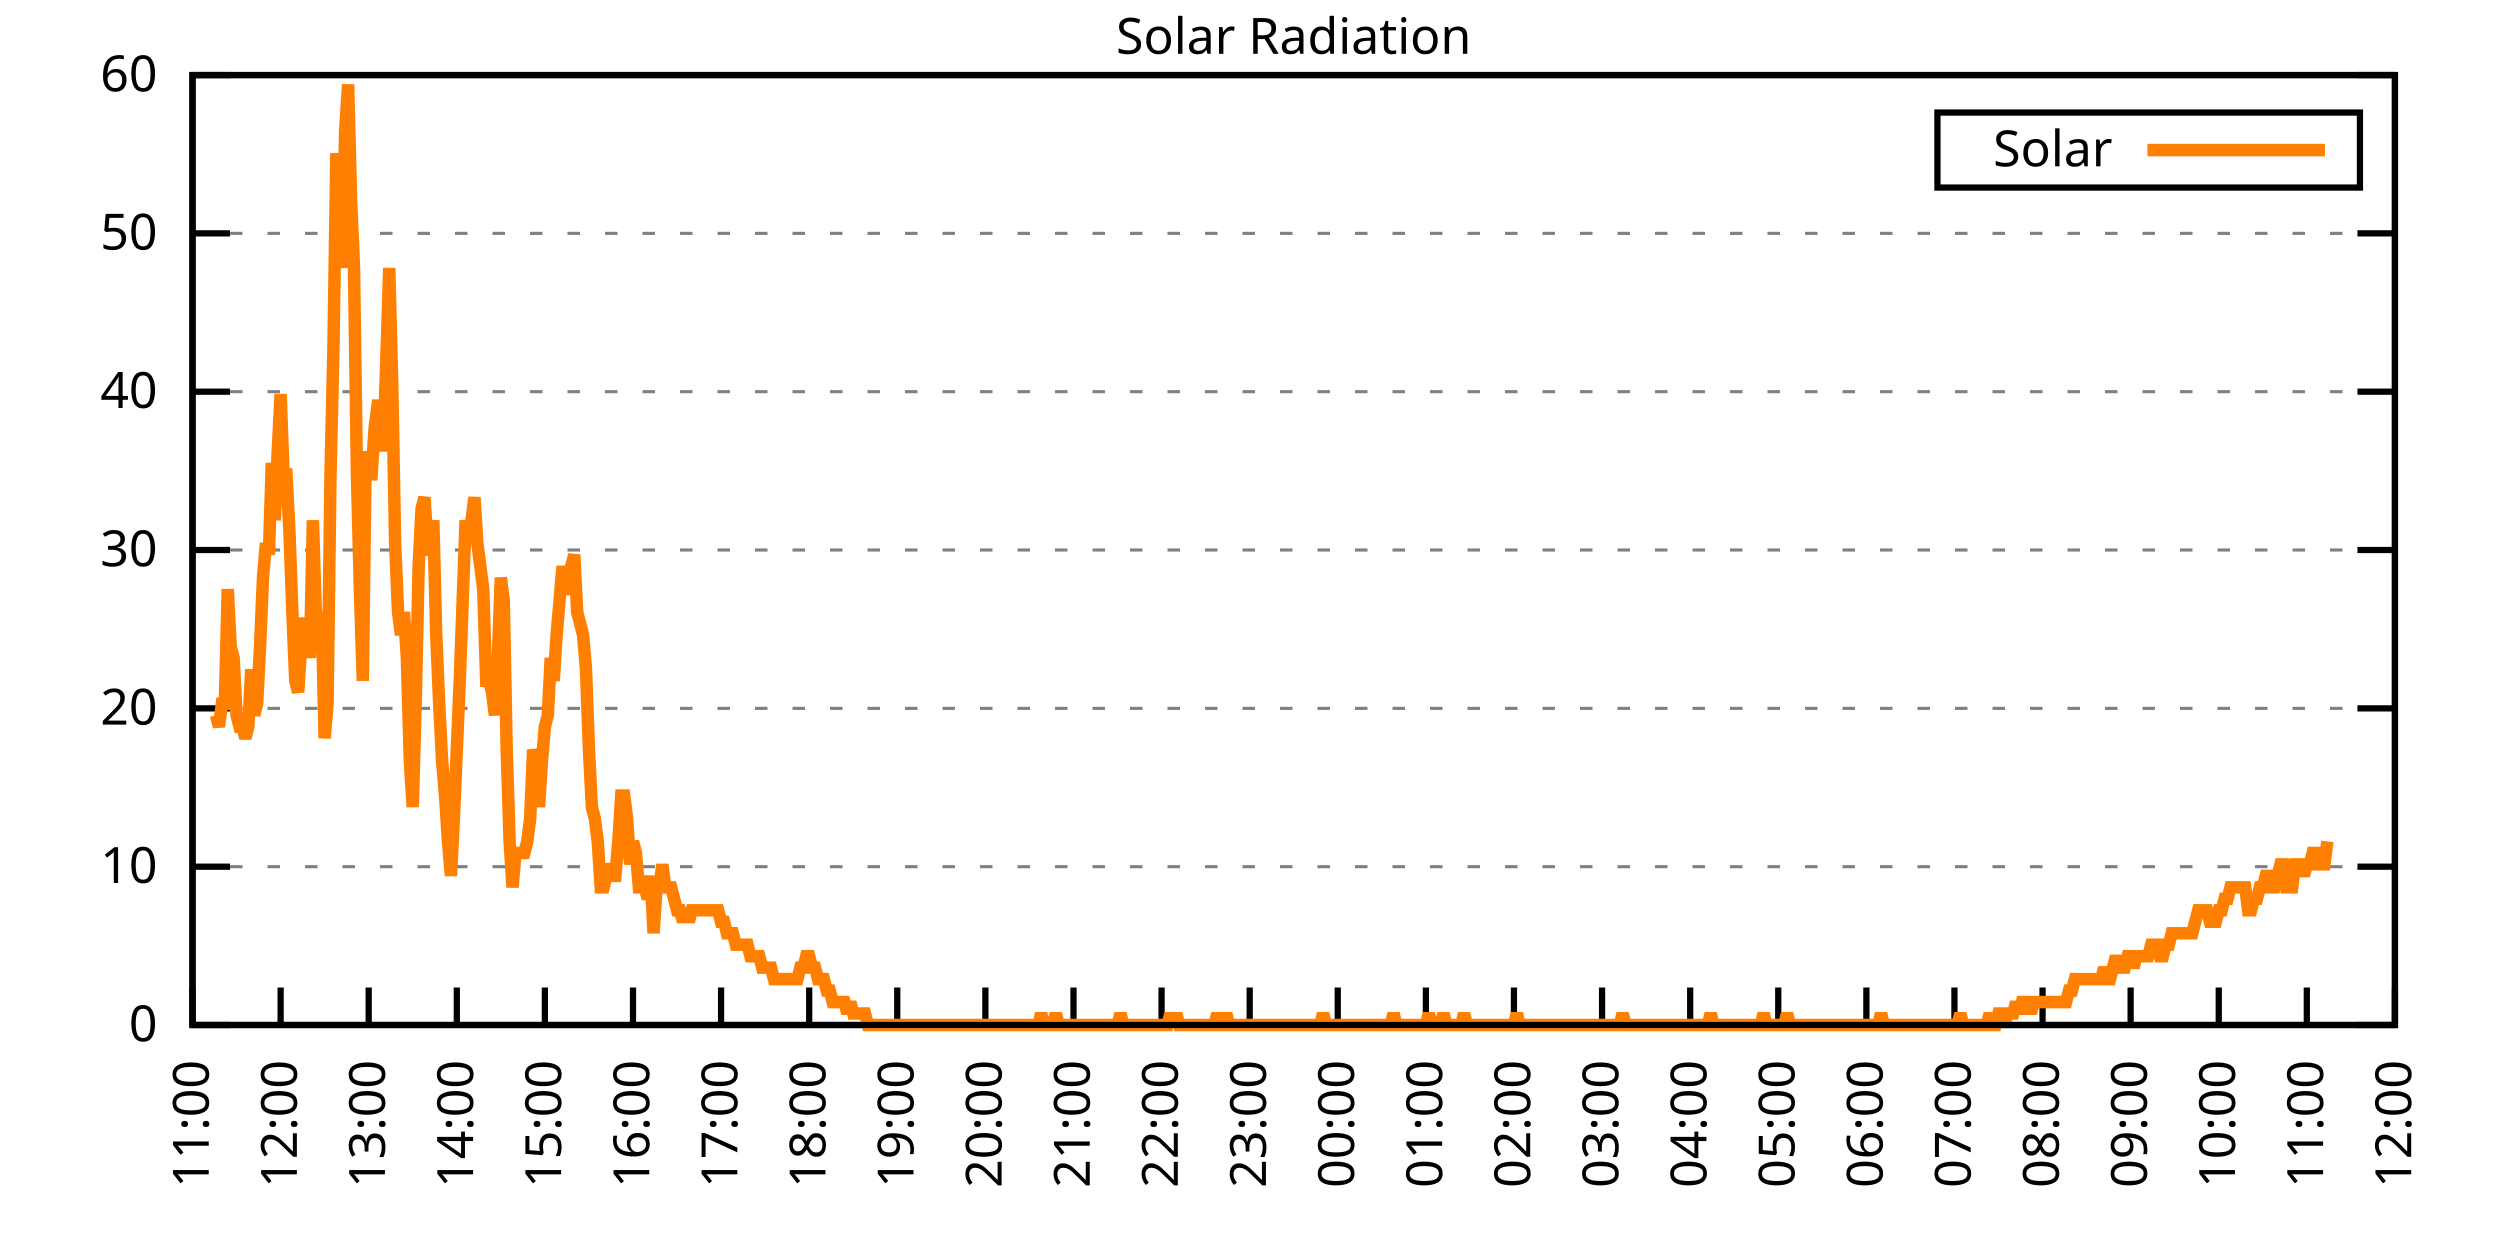
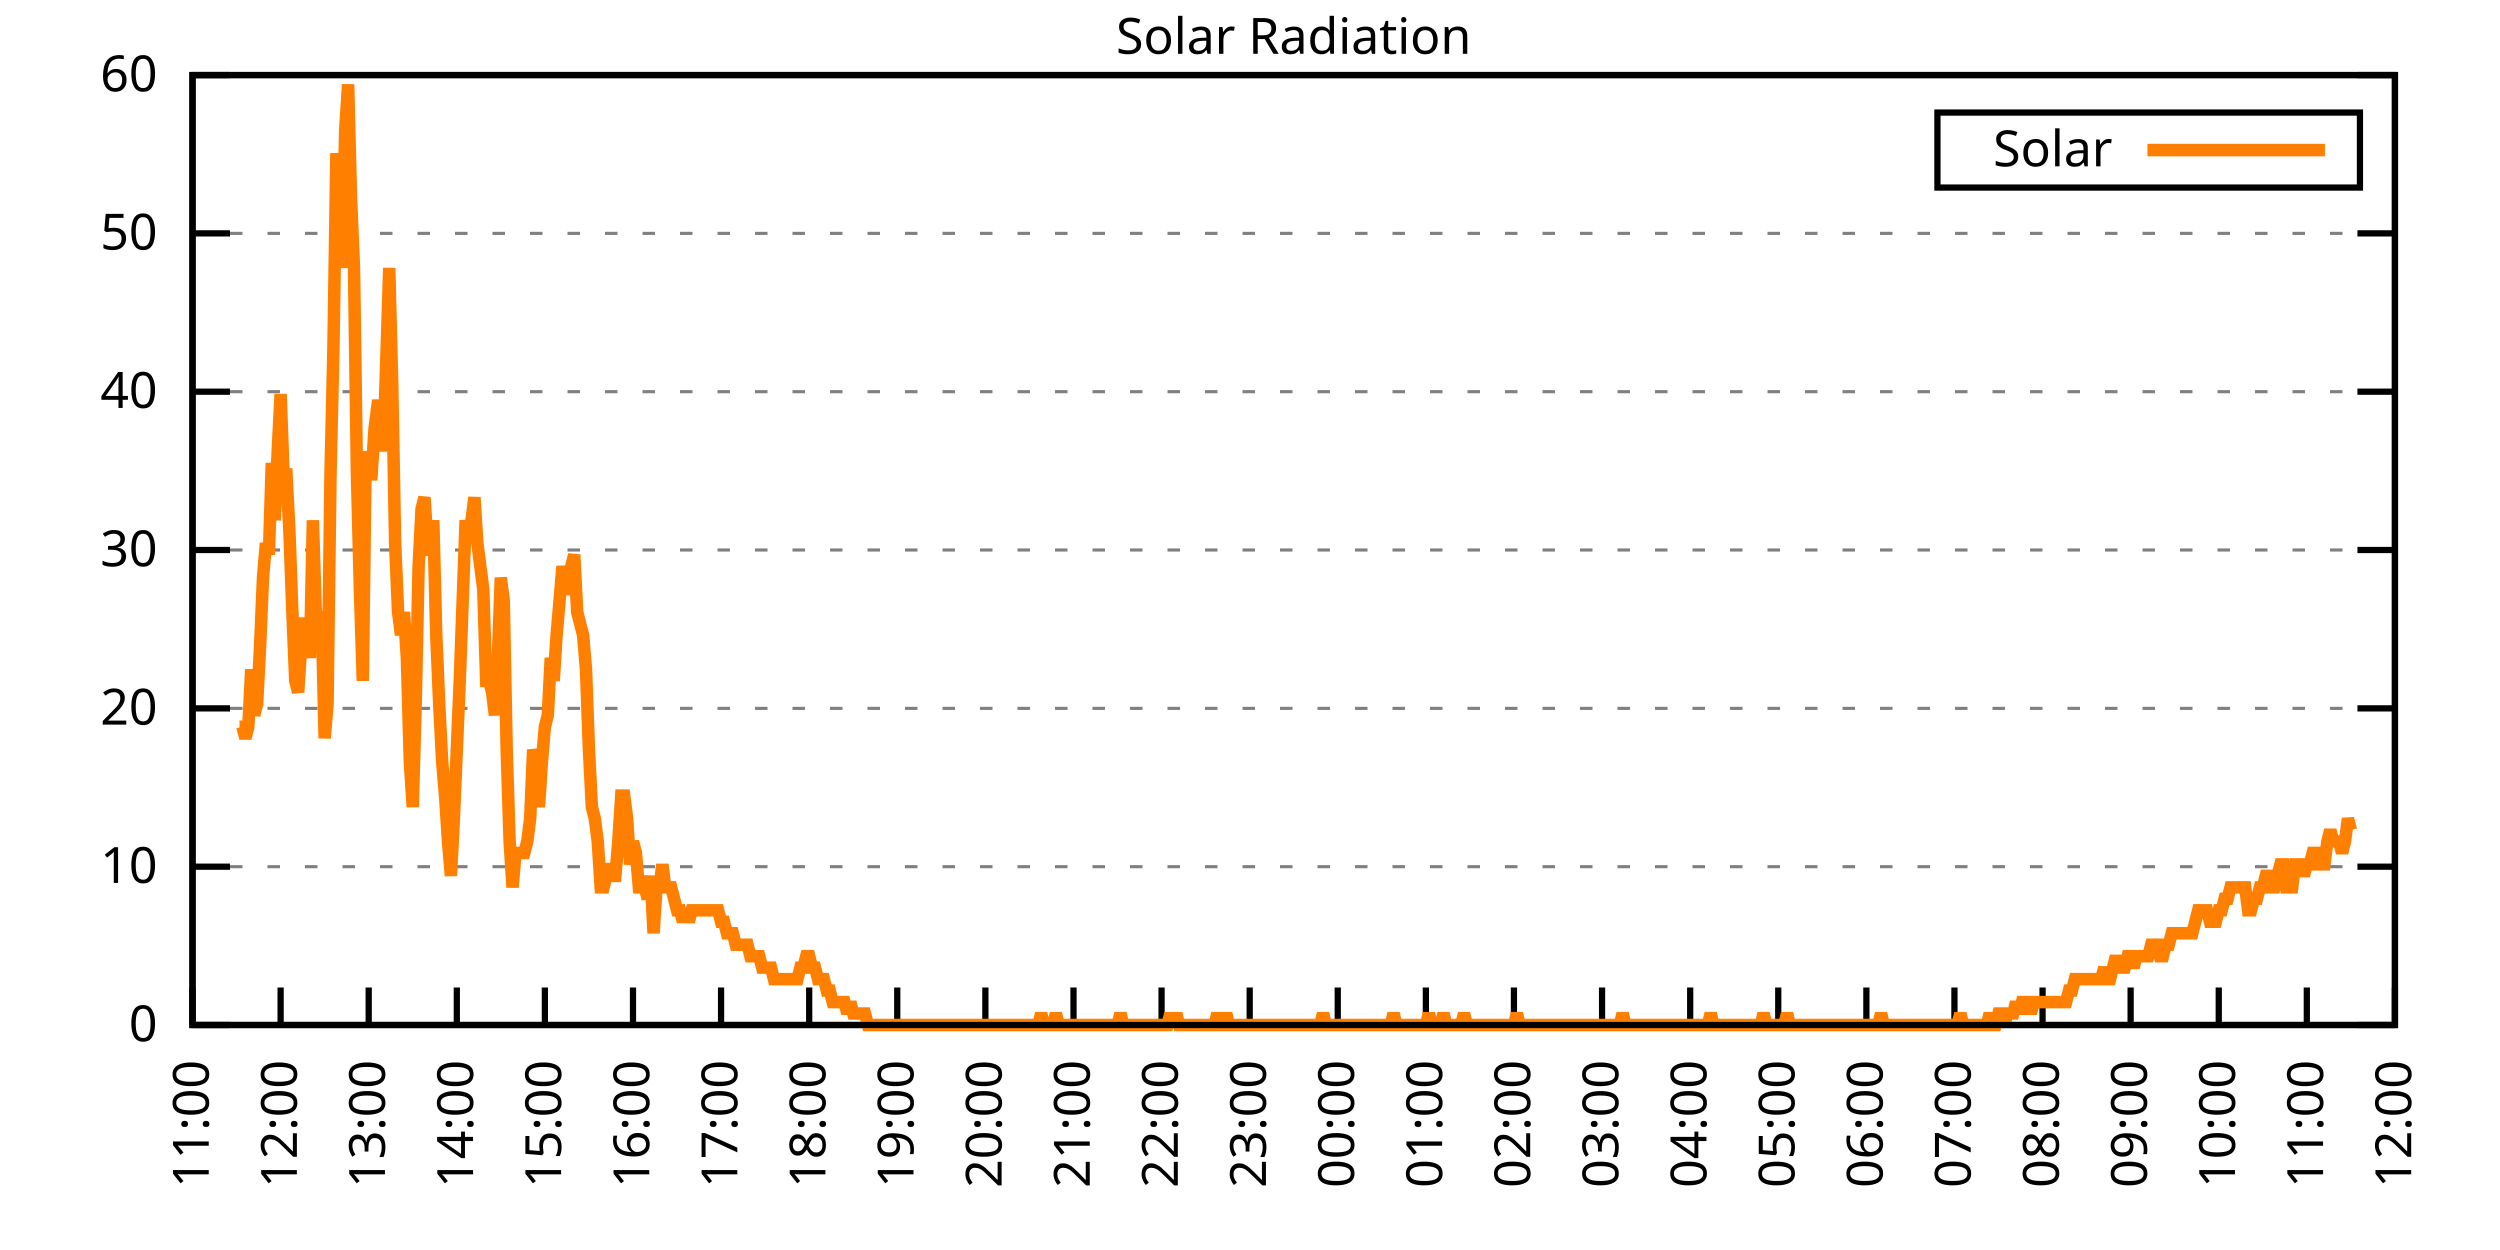
<svg xmlns="http://www.w3.org/2000/svg" xmlns:xlink="http://www.w3.org/1999/xlink" width="400" height="200" viewBox="0 0 400 200">
  <g id="gnuplot_canvas">
    <rect x="0" y="0" width="400" height="200" fill="none" />
    <defs>
      <circle id="gpDot" r="0.5" stroke-width="0.5" stroke="currentColor" />
      <path id="gpPt0" stroke-width="0.333" stroke="currentColor" d="M-1,0 h2 M0,-1 v2" />
      <path id="gpPt1" stroke-width="0.333" stroke="currentColor" d="M-1,-1 L1,1 M1,-1 L-1,1" />
      <path id="gpPt2" stroke-width="0.333" stroke="currentColor" d="M-1,0 L1,0 M0,-1 L0,1 M-1,-1 L1,1 M-1,1 L1,-1" />
      <rect id="gpPt3" stroke-width="0.333" stroke="currentColor" x="-1" y="-1" width="2" height="2" />
      <rect id="gpPt4" stroke-width="0.333" stroke="currentColor" fill="currentColor" x="-1" y="-1" width="2" height="2" />
      <circle id="gpPt5" stroke-width="0.333" stroke="currentColor" cx="0" cy="0" r="1" />
      <use xlink:href="#gpPt5" id="gpPt6" fill="currentColor" stroke="none" />
      <path id="gpPt7" stroke-width="0.333" stroke="currentColor" d="M0,-1.33 L-1.33,0.67 L1.33,0.67 z" />
      <use xlink:href="#gpPt7" id="gpPt8" fill="currentColor" stroke="none" />
      <use xlink:href="#gpPt7" id="gpPt9" stroke="currentColor" transform="rotate(180)" />
      <use xlink:href="#gpPt9" id="gpPt10" fill="currentColor" stroke="none" />
      <use xlink:href="#gpPt3" id="gpPt11" stroke="currentColor" transform="rotate(45)" />
      <use xlink:href="#gpPt11" id="gpPt12" fill="currentColor" stroke="none" />
      <path id="gpPt13" stroke-width="0.333" stroke="currentColor" d="M0,1.330 L1.265,0.411 L0.782,-1.067 L-0.782,-1.076 L-1.265,0.411 z" />
      <use xlink:href="#gpPt13" id="gpPt14" fill="currentColor" stroke="none" />
      <filter id="textbox" filterUnits="objectBoundingBox" x="0" y="0" height="1" width="1">
        <feFlood flood-color="white" flood-opacity="1" result="bgnd" />
        <feComposite in="SourceGraphic" in2="bgnd" operator="atop" />
      </filter>
      <filter id="greybox" filterUnits="objectBoundingBox" x="0" y="0" height="1" width="1">
        <feFlood flood-color="lightgrey" flood-opacity="1" result="grey" />
        <feComposite in="SourceGraphic" in2="grey" operator="atop" />
      </filter>
    </defs>
    <g fill="none" color="white" stroke="currentColor" stroke-width="1.00" stroke-linecap="butt" stroke-linejoin="miter">
</g>
    <g fill="none" color="black" stroke="currentColor" stroke-width="1.00" stroke-linecap="butt" stroke-linejoin="miter">
      <g stroke="none" shape-rendering="crispEdges">
        <polygon fill="rgb(255, 255, 255)" points="30.80,164.00 383.18,164.00 383.18,12.02 30.80,12.02 " />
      </g>
    </g>
    <g fill="none" color="black" stroke="currentColor" stroke-width="1.00" stroke-linecap="butt" stroke-linejoin="miter">
</g>
    <g fill="none" color="black" stroke="black" stroke-width="0.50" stroke-linecap="butt" stroke-linejoin="miter">
</g>
    <g fill="none" color="gray" stroke="currentColor" stroke-width="0.50" stroke-linecap="butt" stroke-linejoin="miter">
      <path stroke="gray" stroke-dasharray="2,4" class="gridline" d="M30.80,164.00 L383.19,164.00  " />
    </g>
    <g fill="none" color="gray" stroke="gray" stroke-width="1.00" stroke-linecap="butt" stroke-linejoin="miter">
</g>
    <g fill="none" color="black" stroke="currentColor" stroke-width="1.00" stroke-linecap="butt" stroke-linejoin="miter">
      <path stroke="black" d="M30.80,164.00 L36.80,164.00 M383.19,164.00 L377.19,164.00  " />
      <g transform="translate(25.20,166.60)" stroke="none" fill="black" font-family="Sans" font-size="8.00" text-anchor="end">
        <text>
          <tspan font-family="Sans"> 0</tspan>
        </text>
      </g>
    </g>
    <g fill="none" color="black" stroke="currentColor" stroke-width="1.00" stroke-linecap="butt" stroke-linejoin="miter">
</g>
    <g fill="none" color="black" stroke="black" stroke-width="0.50" stroke-linecap="butt" stroke-linejoin="miter">
</g>
    <g fill="none" color="gray" stroke="currentColor" stroke-width="0.50" stroke-linecap="butt" stroke-linejoin="miter">
      <path stroke="gray" stroke-dasharray="2,4" class="gridline" d="M30.80,138.67 L383.19,138.67  " />
    </g>
    <g fill="none" color="gray" stroke="gray" stroke-width="1.00" stroke-linecap="butt" stroke-linejoin="miter">
</g>
    <g fill="none" color="black" stroke="currentColor" stroke-width="1.00" stroke-linecap="butt" stroke-linejoin="miter">
      <path stroke="black" d="M30.80,138.67 L36.80,138.67 M383.19,138.67 L377.19,138.67  " />
      <g transform="translate(25.20,141.27)" stroke="none" fill="black" font-family="Sans" font-size="8.00" text-anchor="end">
        <text>
          <tspan font-family="Sans"> 10</tspan>
        </text>
      </g>
    </g>
    <g fill="none" color="black" stroke="currentColor" stroke-width="1.00" stroke-linecap="butt" stroke-linejoin="miter">
</g>
    <g fill="none" color="black" stroke="black" stroke-width="0.50" stroke-linecap="butt" stroke-linejoin="miter">
</g>
    <g fill="none" color="gray" stroke="currentColor" stroke-width="0.50" stroke-linecap="butt" stroke-linejoin="miter">
      <path stroke="gray" stroke-dasharray="2,4" class="gridline" d="M30.80,113.34 L383.19,113.34  " />
    </g>
    <g fill="none" color="gray" stroke="gray" stroke-width="1.00" stroke-linecap="butt" stroke-linejoin="miter">
</g>
    <g fill="none" color="black" stroke="currentColor" stroke-width="1.00" stroke-linecap="butt" stroke-linejoin="miter">
      <path stroke="black" d="M30.80,113.34 L36.80,113.34 M383.19,113.34 L377.19,113.34  " />
      <g transform="translate(25.20,115.94)" stroke="none" fill="black" font-family="Sans" font-size="8.00" text-anchor="end">
        <text>
          <tspan font-family="Sans"> 20</tspan>
        </text>
      </g>
    </g>
    <g fill="none" color="black" stroke="currentColor" stroke-width="1.00" stroke-linecap="butt" stroke-linejoin="miter">
</g>
    <g fill="none" color="black" stroke="black" stroke-width="0.50" stroke-linecap="butt" stroke-linejoin="miter">
</g>
    <g fill="none" color="gray" stroke="currentColor" stroke-width="0.50" stroke-linecap="butt" stroke-linejoin="miter">
      <path stroke="gray" stroke-dasharray="2,4" class="gridline" d="M30.80,88.00 L383.19,88.00  " />
    </g>
    <g fill="none" color="gray" stroke="gray" stroke-width="1.00" stroke-linecap="butt" stroke-linejoin="miter">
</g>
    <g fill="none" color="black" stroke="currentColor" stroke-width="1.00" stroke-linecap="butt" stroke-linejoin="miter">
      <path stroke="black" d="M30.80,88.00 L36.80,88.00 M383.19,88.00 L377.19,88.00  " />
      <g transform="translate(25.20,90.60)" stroke="none" fill="black" font-family="Sans" font-size="8.00" text-anchor="end">
        <text>
          <tspan font-family="Sans"> 30</tspan>
        </text>
      </g>
    </g>
    <g fill="none" color="black" stroke="currentColor" stroke-width="1.00" stroke-linecap="butt" stroke-linejoin="miter">
</g>
    <g fill="none" color="black" stroke="black" stroke-width="0.50" stroke-linecap="butt" stroke-linejoin="miter">
</g>
    <g fill="none" color="gray" stroke="currentColor" stroke-width="0.50" stroke-linecap="butt" stroke-linejoin="miter">
      <path stroke="gray" stroke-dasharray="2,4" class="gridline" d="M30.80,62.67 L383.19,62.67  " />
    </g>
    <g fill="none" color="gray" stroke="gray" stroke-width="1.00" stroke-linecap="butt" stroke-linejoin="miter">
</g>
    <g fill="none" color="black" stroke="currentColor" stroke-width="1.00" stroke-linecap="butt" stroke-linejoin="miter">
      <path stroke="black" d="M30.80,62.67 L36.80,62.67 M383.19,62.67 L377.19,62.67  " />
      <g transform="translate(25.20,65.27)" stroke="none" fill="black" font-family="Sans" font-size="8.00" text-anchor="end">
        <text>
          <tspan font-family="Sans"> 40</tspan>
        </text>
      </g>
    </g>
    <g fill="none" color="black" stroke="currentColor" stroke-width="1.00" stroke-linecap="butt" stroke-linejoin="miter">
</g>
    <g fill="none" color="black" stroke="black" stroke-width="0.50" stroke-linecap="butt" stroke-linejoin="miter">
</g>
    <g fill="none" color="gray" stroke="currentColor" stroke-width="0.50" stroke-linecap="butt" stroke-linejoin="miter">
      <path stroke="gray" stroke-dasharray="2,4" class="gridline" d="M30.80,37.34 L383.19,37.34  " />
    </g>
    <g fill="none" color="gray" stroke="gray" stroke-width="1.00" stroke-linecap="butt" stroke-linejoin="miter">
</g>
    <g fill="none" color="black" stroke="currentColor" stroke-width="1.00" stroke-linecap="butt" stroke-linejoin="miter">
      <path stroke="black" d="M30.80,37.34 L36.80,37.34 M383.19,37.34 L377.19,37.34  " />
      <g transform="translate(25.20,39.94)" stroke="none" fill="black" font-family="Sans" font-size="8.00" text-anchor="end">
        <text>
          <tspan font-family="Sans"> 50</tspan>
        </text>
      </g>
    </g>
    <g fill="none" color="black" stroke="currentColor" stroke-width="1.00" stroke-linecap="butt" stroke-linejoin="miter">
</g>
    <g fill="none" color="black" stroke="black" stroke-width="0.50" stroke-linecap="butt" stroke-linejoin="miter">
</g>
    <g fill="none" color="gray" stroke="currentColor" stroke-width="0.50" stroke-linecap="butt" stroke-linejoin="miter">
      <path stroke="gray" stroke-dasharray="2,4" class="gridline" d="M30.80,12.01 L383.19,12.01  " />
    </g>
    <g fill="none" color="gray" stroke="gray" stroke-width="1.00" stroke-linecap="butt" stroke-linejoin="miter">
</g>
    <g fill="none" color="black" stroke="currentColor" stroke-width="1.00" stroke-linecap="butt" stroke-linejoin="miter">
      <path stroke="black" d="M30.80,12.01 L36.80,12.01 M383.19,12.01 L377.19,12.01  " />
      <g transform="translate(25.20,14.61)" stroke="none" fill="black" font-family="Sans" font-size="8.00" text-anchor="end">
        <text>
          <tspan font-family="Sans"> 60</tspan>
        </text>
      </g>
    </g>
    <g fill="none" color="black" stroke="currentColor" stroke-width="1.00" stroke-linecap="butt" stroke-linejoin="miter">
      <path stroke="black" d="M30.80,164.00 L30.80,158.00  " />
      <g transform="translate(33.40,169.60) rotate(270.00)" stroke="none" fill="black" font-family="Sans" font-size="8.00" text-anchor="end">
        <text>
          <tspan font-family="Sans">11:00</tspan>
        </text>
      </g>
    </g>
    <g fill="none" color="black" stroke="currentColor" stroke-width="1.00" stroke-linecap="butt" stroke-linejoin="miter">
      <path stroke="black" d="M44.90,164.00 L44.90,158.00  " />
      <g transform="translate(47.50,169.60) rotate(270.00)" stroke="none" fill="black" font-family="Sans" font-size="8.00" text-anchor="end">
        <text>
          <tspan font-family="Sans">12:00</tspan>
        </text>
      </g>
    </g>
    <g fill="none" color="black" stroke="currentColor" stroke-width="1.00" stroke-linecap="butt" stroke-linejoin="miter">
      <path stroke="black" d="M58.99,164.00 L58.99,158.00  " />
      <g transform="translate(61.59,169.60) rotate(270.00)" stroke="none" fill="black" font-family="Sans" font-size="8.00" text-anchor="end">
        <text>
          <tspan font-family="Sans">13:00</tspan>
        </text>
      </g>
    </g>
    <g fill="none" color="black" stroke="currentColor" stroke-width="1.00" stroke-linecap="butt" stroke-linejoin="miter">
      <path stroke="black" d="M73.09,164.00 L73.09,158.00  " />
      <g transform="translate(75.69,169.60) rotate(270.00)" stroke="none" fill="black" font-family="Sans" font-size="8.00" text-anchor="end">
        <text>
          <tspan font-family="Sans">14:00</tspan>
        </text>
      </g>
    </g>
    <g fill="none" color="black" stroke="currentColor" stroke-width="1.00" stroke-linecap="butt" stroke-linejoin="miter">
      <path stroke="black" d="M87.18,164.00 L87.18,158.00  " />
      <g transform="translate(89.78,169.60) rotate(270.00)" stroke="none" fill="black" font-family="Sans" font-size="8.00" text-anchor="end">
        <text>
          <tspan font-family="Sans">15:00</tspan>
        </text>
      </g>
    </g>
    <g fill="none" color="black" stroke="currentColor" stroke-width="1.00" stroke-linecap="butt" stroke-linejoin="miter">
      <path stroke="black" d="M101.28,164.00 L101.28,158.00  " />
      <g transform="translate(103.88,169.60) rotate(270.00)" stroke="none" fill="black" font-family="Sans" font-size="8.00" text-anchor="end">
        <text>
          <tspan font-family="Sans">16:00</tspan>
        </text>
      </g>
    </g>
    <g fill="none" color="black" stroke="currentColor" stroke-width="1.00" stroke-linecap="butt" stroke-linejoin="miter">
      <path stroke="black" d="M115.37,164.00 L115.37,158.00  " />
      <g transform="translate(117.97,169.60) rotate(270.00)" stroke="none" fill="black" font-family="Sans" font-size="8.00" text-anchor="end">
        <text>
          <tspan font-family="Sans">17:00</tspan>
        </text>
      </g>
    </g>
    <g fill="none" color="black" stroke="currentColor" stroke-width="1.00" stroke-linecap="butt" stroke-linejoin="miter">
      <path stroke="black" d="M129.47,164.00 L129.47,158.00  " />
      <g transform="translate(132.07,169.60) rotate(270.00)" stroke="none" fill="black" font-family="Sans" font-size="8.00" text-anchor="end">
        <text>
          <tspan font-family="Sans">18:00</tspan>
        </text>
      </g>
    </g>
    <g fill="none" color="black" stroke="currentColor" stroke-width="1.00" stroke-linecap="butt" stroke-linejoin="miter">
      <path stroke="black" d="M143.56,164.00 L143.56,158.00  " />
      <g transform="translate(146.16,169.60) rotate(270.00)" stroke="none" fill="black" font-family="Sans" font-size="8.00" text-anchor="end">
        <text>
          <tspan font-family="Sans">19:00</tspan>
        </text>
      </g>
    </g>
    <g fill="none" color="black" stroke="currentColor" stroke-width="1.00" stroke-linecap="butt" stroke-linejoin="miter">
      <path stroke="black" d="M157.66,164.00 L157.66,158.00  " />
      <g transform="translate(160.26,169.60) rotate(270.00)" stroke="none" fill="black" font-family="Sans" font-size="8.00" text-anchor="end">
        <text>
          <tspan font-family="Sans">20:00</tspan>
        </text>
      </g>
    </g>
    <g fill="none" color="black" stroke="currentColor" stroke-width="1.00" stroke-linecap="butt" stroke-linejoin="miter">
      <path stroke="black" d="M171.76,164.00 L171.76,158.00  " />
      <g transform="translate(174.36,169.60) rotate(270.00)" stroke="none" fill="black" font-family="Sans" font-size="8.00" text-anchor="end">
        <text>
          <tspan font-family="Sans">21:00</tspan>
        </text>
      </g>
    </g>
    <g fill="none" color="black" stroke="currentColor" stroke-width="1.00" stroke-linecap="butt" stroke-linejoin="miter">
      <path stroke="black" d="M185.85,164.00 L185.85,158.00  " />
      <g transform="translate(188.45,169.60) rotate(270.00)" stroke="none" fill="black" font-family="Sans" font-size="8.00" text-anchor="end">
        <text>
          <tspan font-family="Sans">22:00</tspan>
        </text>
      </g>
    </g>
    <g fill="none" color="black" stroke="currentColor" stroke-width="1.00" stroke-linecap="butt" stroke-linejoin="miter">
      <path stroke="black" d="M199.95,164.00 L199.95,158.00  " />
      <g transform="translate(202.55,169.60) rotate(270.00)" stroke="none" fill="black" font-family="Sans" font-size="8.00" text-anchor="end">
        <text>
          <tspan font-family="Sans">23:00</tspan>
        </text>
      </g>
    </g>
    <g fill="none" color="black" stroke="currentColor" stroke-width="1.00" stroke-linecap="butt" stroke-linejoin="miter">
      <path stroke="black" d="M214.04,164.00 L214.04,158.00  " />
      <g transform="translate(216.64,169.60) rotate(270.00)" stroke="none" fill="black" font-family="Sans" font-size="8.00" text-anchor="end">
        <text>
          <tspan font-family="Sans">00:00</tspan>
        </text>
      </g>
    </g>
    <g fill="none" color="black" stroke="currentColor" stroke-width="1.00" stroke-linecap="butt" stroke-linejoin="miter">
      <path stroke="black" d="M228.14,164.00 L228.14,158.00  " />
      <g transform="translate(230.74,169.60) rotate(270.00)" stroke="none" fill="black" font-family="Sans" font-size="8.00" text-anchor="end">
        <text>
          <tspan font-family="Sans">01:00</tspan>
        </text>
      </g>
    </g>
    <g fill="none" color="black" stroke="currentColor" stroke-width="1.00" stroke-linecap="butt" stroke-linejoin="miter">
      <path stroke="black" d="M242.23,164.00 L242.23,158.00  " />
      <g transform="translate(244.83,169.60) rotate(270.00)" stroke="none" fill="black" font-family="Sans" font-size="8.00" text-anchor="end">
        <text>
          <tspan font-family="Sans">02:00</tspan>
        </text>
      </g>
    </g>
    <g fill="none" color="black" stroke="currentColor" stroke-width="1.00" stroke-linecap="butt" stroke-linejoin="miter">
      <path stroke="black" d="M256.33,164.00 L256.33,158.00  " />
      <g transform="translate(258.93,169.60) rotate(270.00)" stroke="none" fill="black" font-family="Sans" font-size="8.00" text-anchor="end">
        <text>
          <tspan font-family="Sans">03:00</tspan>
        </text>
      </g>
    </g>
    <g fill="none" color="black" stroke="currentColor" stroke-width="1.00" stroke-linecap="butt" stroke-linejoin="miter">
      <path stroke="black" d="M270.43,164.00 L270.43,158.00  " />
      <g transform="translate(273.03,169.60) rotate(270.00)" stroke="none" fill="black" font-family="Sans" font-size="8.00" text-anchor="end">
        <text>
          <tspan font-family="Sans">04:00</tspan>
        </text>
      </g>
    </g>
    <g fill="none" color="black" stroke="currentColor" stroke-width="1.00" stroke-linecap="butt" stroke-linejoin="miter">
      <path stroke="black" d="M284.52,164.00 L284.52,158.00  " />
      <g transform="translate(287.12,169.60) rotate(270.00)" stroke="none" fill="black" font-family="Sans" font-size="8.00" text-anchor="end">
        <text>
          <tspan font-family="Sans">05:00</tspan>
        </text>
      </g>
    </g>
    <g fill="none" color="black" stroke="currentColor" stroke-width="1.00" stroke-linecap="butt" stroke-linejoin="miter">
      <path stroke="black" d="M298.62,164.00 L298.62,158.00  " />
      <g transform="translate(301.22,169.60) rotate(270.00)" stroke="none" fill="black" font-family="Sans" font-size="8.00" text-anchor="end">
        <text>
          <tspan font-family="Sans">06:00</tspan>
        </text>
      </g>
    </g>
    <g fill="none" color="black" stroke="currentColor" stroke-width="1.00" stroke-linecap="butt" stroke-linejoin="miter">
      <path stroke="black" d="M312.71,164.00 L312.71,158.00  " />
      <g transform="translate(315.31,169.60) rotate(270.00)" stroke="none" fill="black" font-family="Sans" font-size="8.00" text-anchor="end">
        <text>
          <tspan font-family="Sans">07:00</tspan>
        </text>
      </g>
    </g>
    <g fill="none" color="black" stroke="currentColor" stroke-width="1.00" stroke-linecap="butt" stroke-linejoin="miter">
      <path stroke="black" d="M326.81,164.00 L326.81,158.00  " />
      <g transform="translate(329.41,169.60) rotate(270.00)" stroke="none" fill="black" font-family="Sans" font-size="8.00" text-anchor="end">
        <text>
          <tspan font-family="Sans">08:00</tspan>
        </text>
      </g>
    </g>
    <g fill="none" color="black" stroke="currentColor" stroke-width="1.00" stroke-linecap="butt" stroke-linejoin="miter">
      <path stroke="black" d="M340.90,164.00 L340.90,158.00  " />
      <g transform="translate(343.50,169.60) rotate(270.00)" stroke="none" fill="black" font-family="Sans" font-size="8.00" text-anchor="end">
        <text>
          <tspan font-family="Sans">09:00</tspan>
        </text>
      </g>
    </g>
    <g fill="none" color="black" stroke="currentColor" stroke-width="1.00" stroke-linecap="butt" stroke-linejoin="miter">
      <path stroke="black" d="M355.00,164.00 L355.00,158.00  " />
      <g transform="translate(357.60,169.60) rotate(270.00)" stroke="none" fill="black" font-family="Sans" font-size="8.00" text-anchor="end">
        <text>
          <tspan font-family="Sans">10:00</tspan>
        </text>
      </g>
    </g>
    <g fill="none" color="black" stroke="currentColor" stroke-width="1.00" stroke-linecap="butt" stroke-linejoin="miter">
      <path stroke="black" d="M369.09,164.00 L369.09,158.00  " />
      <g transform="translate(371.69,169.60) rotate(270.00)" stroke="none" fill="black" font-family="Sans" font-size="8.00" text-anchor="end">
        <text>
          <tspan font-family="Sans">11:00</tspan>
        </text>
      </g>
    </g>
    <g fill="none" color="black" stroke="currentColor" stroke-width="1.00" stroke-linecap="butt" stroke-linejoin="miter">
      <path stroke="black" d="M383.19,164.00 L383.19,158.00  " />
      <g transform="translate(385.79,169.60) rotate(270.00)" stroke="none" fill="black" font-family="Sans" font-size="8.00" text-anchor="end">
        <text>
          <tspan font-family="Sans">12:00</tspan>
        </text>
      </g>
    </g>
    <g fill="none" color="black" stroke="currentColor" stroke-width="1.00" stroke-linecap="butt" stroke-linejoin="miter">
</g>
    <g fill="none" color="black" stroke="currentColor" stroke-width="1.00" stroke-linecap="butt" stroke-linejoin="miter">
      <path stroke="black" d="M30.80,12.01 L30.80,164.00 L383.19,164.00 L383.19,12.01 L30.80,12.01 Z  " />
    </g>
    <g fill="none" color="black" stroke="currentColor" stroke-width="1.00" stroke-linecap="butt" stroke-linejoin="miter">
</g>
    <g fill="none" color="black" stroke="currentColor" stroke-width="1.00" stroke-linecap="butt" stroke-linejoin="miter">
      <path stroke="black" d="M309.99,30.01 L309.99,18.01 L377.59,18.01 L377.59,30.01 L309.99,30.01 Z  " />
    </g>
    <g id="Solar_Radiation_plot_1">
      <g fill="none" color="white" stroke="black" stroke-width="2.00" stroke-linecap="butt" stroke-linejoin="miter">
</g>
      <g fill="none" color="black" stroke="currentColor" stroke-width="2.00" stroke-linecap="butt" stroke-linejoin="miter">
        <g transform="translate(337.99,26.61)" stroke="none" fill="black" font-family="Sans" font-size="8.00" text-anchor="end">
          <text>
            <tspan font-family="Sans">Solar</tspan>
          </text>
        </g>
      </g>
      <g fill="none" color="black" stroke="currentColor" stroke-width="2.00" stroke-linecap="butt" stroke-linejoin="miter">
-         <path stroke="rgb(255, 127,   0)" d="M343.59,24.01 L371.99,24.01 M34.56,114.44 L35.03,116.28 L35.50,112.61 L35.97,112.61 L36.44,94.26 L36.91,103.43   L37.38,105.27 L37.85,114.44 L38.32,116.28 L38.79,116.28 L39.26,118.12 L39.73,116.28 L40.20,107.10 L40.67,114.44   L41.14,112.61 L41.61,103.43 L42.08,92.42 L42.55,86.91 L43.02,88.75 L43.49,74.07 L43.96,83.24 L44.43,72.23   L44.90,63.05 L45.37,75.90 L45.84,75.90 L46.31,85.08 L46.78,97.93 L47.24,108.94 L47.71,110.77 L48.18,103.43   L48.65,99.76 L49.12,99.76 L49.59,105.27 L50.06,83.24 L50.53,97.93 L51.00,99.76 L51.47,97.93 L51.94,118.12   L52.41,112.61 L52.88,75.90 L53.35,55.71 L53.82,24.51 L54.29,31.85 L54.76,42.87 L55.23,20.84 L55.70,13.50   L56.17,31.85 L56.64,42.87 L57.11,75.90 L57.58,94.26 L58.05,108.94 L58.52,72.23 L58.99,75.90 L59.46,75.90   L59.93,68.56 L60.40,64.89 L60.87,64.89 L61.34,72.23 L61.81,57.55 L62.28,42.87 L62.75,61.22 L63.22,86.91   L63.69,97.93 L64.16,101.60 L64.63,97.93 L65.10,105.27 L65.57,121.79 L66.04,129.13 L66.51,112.61 L66.98,90.59   L67.45,81.41 L67.92,79.57 L68.39,86.91 L68.86,88.75 L69.33,83.24 L69.80,101.60 L70.27,112.61 L70.74,121.79   L71.21,127.29 L71.68,134.63 L72.15,140.14 L72.62,130.96 L73.09,119.95 L73.56,108.94 L74.03,96.09 L74.50,83.24   L74.97,86.91 L75.44,83.24 L75.91,79.57 L76.38,86.91 L76.85,90.59 L77.32,94.26 L77.79,108.94 L78.26,108.94   L78.73,110.77 L79.19,114.44 L79.66,105.27 L80.13,92.42 L80.60,96.09 L81.07,119.95 L81.54,134.63 L82.01,141.98   L82.48,136.47 L82.95,136.47 L83.42,136.47 L83.89,136.47 L84.36,134.63 L84.83,130.96 L85.30,119.95 L85.77,121.79   L86.24,129.13 L86.71,121.79 L87.18,116.28 L87.65,114.44 L88.12,105.27 L88.59,108.94 L89.06,101.60 L89.53,96.09   L90.00,90.59 L90.47,94.26 L90.94,94.26 L91.41,90.59 L91.88,88.75 L92.35,97.93 L92.82,99.76 L93.29,101.60   L93.76,107.10 L94.23,119.95 L94.70,129.13 L95.17,130.96 L95.64,134.63 L96.11,141.98 L96.58,141.98 L97.05,140.14   L97.52,138.30 L97.99,140.14 L98.46,140.14 L98.93,134.63 L99.40,127.29 L99.87,127.29 L100.34,130.96 L100.81,138.30   L101.28,134.63 L101.75,136.47 L102.22,141.98 L102.69,141.98 L103.16,141.98 L103.63,143.81 L104.10,140.14 L104.57,149.32   L105.04,141.98 L105.51,141.98 L105.98,138.30 L106.45,141.98 L106.92,141.98 L107.39,141.98 L107.86,143.81 L108.33,145.65   L108.80,145.65 L109.27,147.48 L109.74,145.65 L110.21,147.48 L110.68,145.65 L111.14,145.65 L111.61,145.65 L112.08,145.65   L112.55,145.65 L113.02,145.65 L113.49,145.65 L113.96,145.65 L114.43,145.65 L114.90,145.65 L115.37,147.48 L115.84,147.48   L116.31,149.32 L116.78,149.32 L117.25,149.32 L117.72,151.15 L118.19,151.15 L118.66,151.15 L119.13,151.15 L119.60,151.15   L120.07,152.99 L120.54,152.99 L121.01,152.99 L121.48,152.99 L121.95,154.82 L122.42,154.82 L122.89,154.82 L123.36,154.82   L123.83,156.66 L124.30,156.66 L124.77,156.66 L125.24,156.66 L125.71,156.66 L126.18,156.66 L126.65,156.66 L127.12,156.66   L127.59,156.66 L128.06,154.82 L128.53,154.82 L129.00,152.99 L129.47,152.99 L129.94,154.82 L130.41,154.82 L130.88,156.66   L131.35,156.66 L131.82,156.66 L132.29,158.49 L132.76,158.49 L133.23,160.33 L133.70,160.33 L134.17,160.33 L134.64,160.33   L135.11,160.33 L135.58,162.16 L136.05,160.33 L136.52,162.16 L136.99,162.16 L137.46,162.16 L137.93,162.16 L138.40,162.16   L138.87,164.00 L139.34,164.00 L139.81,164.00 L140.28,164.00 L140.75,164.00 L141.22,164.00 L141.69,164.00 L142.16,164.00   L142.63,164.00 L143.09,164.00 L143.56,164.00 L144.03,164.00 L144.50,164.00 L144.97,164.00 L145.44,164.00 L145.91,164.00   L146.38,164.00 L146.85,164.00 L147.32,164.00 L147.79,164.00 L148.26,164.00 L148.73,164.00 L149.20,164.00 L149.67,164.00   L150.14,164.00 L150.61,164.00 L151.08,164.00 L151.55,164.00 L152.02,164.00 L152.49,164.00 L152.96,164.00 L153.43,164.00   L153.90,164.00 L154.37,164.00 L154.84,164.00 L155.31,164.00 L155.78,164.00 L156.25,164.00 L156.72,164.00 L157.19,164.00   L157.66,164.00 L158.13,164.00 L158.60,164.00 L159.07,164.00 L159.54,164.00 L160.01,164.00 L160.48,164.00 L160.95,164.00   L161.42,164.00 L161.89,164.00 L162.36,164.00 L162.83,164.00 L163.30,164.00 L163.77,164.00 L164.24,164.00 L164.71,164.00   L165.18,164.00 L165.65,164.00 L166.12,164.00 L166.59,162.16 L167.06,164.00 L167.53,164.00 L168.00,164.00 L168.47,164.00   L168.94,162.16 L169.41,164.00 L169.88,164.00 L170.35,164.00 L170.82,164.00 L171.29,164.00 L171.76,164.00 L172.23,164.00   L172.70,164.00 L173.17,164.00 L173.64,164.00 L174.11,164.00 L174.58,164.00 L175.04,164.00 L175.51,164.00 L175.98,164.00   L176.45,164.00 L176.92,164.00 L177.39,164.00 L177.86,164.00 L178.33,164.00 L178.80,164.00 L179.27,162.16 L179.74,164.00   L180.21,164.00 L180.68,164.00 L181.15,164.00 L181.62,164.00 L182.09,164.00 L182.56,164.00 L183.03,164.00 L183.50,164.00   L183.97,164.00 L184.44,164.00 L184.91,164.00 L185.38,164.00 L185.85,164.00 L186.32,164.00 L186.79,164.00 L187.26,162.16   L187.73,164.00 L188.20,162.16 L188.67,164.00 L189.14,164.00 L189.61,164.00 L190.08,164.00 L190.55,164.00 L191.02,164.00   L191.49,164.00 L191.96,164.00 L192.43,164.00 L192.90,164.00 L193.37,164.00 L193.84,164.00 L194.31,164.00 L194.78,162.16   L195.25,164.00 L195.72,164.00 L196.19,162.16 L196.66,164.00 L197.13,164.00 L197.60,164.00 L198.07,164.00 L198.54,164.00   L199.01,164.00 L199.48,164.00 L199.95,164.00 L200.42,164.00 L200.89,164.00 L201.36,164.00 L201.83,164.00 L202.30,164.00   L202.77,164.00 L203.24,164.00 L203.71,164.00 L204.18,164.00 L204.65,164.00 L205.12,164.00 L205.59,164.00 L206.06,164.00   L206.53,164.00 L207.00,164.00 L207.46,164.00 L207.93,164.00 L208.40,164.00 L208.87,164.00 L209.34,164.00 L209.81,164.00   L210.28,164.00 L210.75,164.00 L211.22,164.00 L211.69,162.16 L212.16,164.00 L212.63,164.00 L213.10,164.00 L213.57,164.00   L214.04,164.00 L214.51,164.00 L214.98,164.00 L215.45,164.00 L215.92,164.00 L216.39,164.00 L216.86,164.00 L217.33,164.00   L217.80,164.00 L218.27,164.00 L218.74,164.00 L219.21,164.00 L219.68,164.00 L220.15,164.00 L220.62,164.00 L221.09,164.00   L221.56,164.00 L222.03,164.00 L222.50,164.00 L222.97,162.16 L223.44,164.00 L223.91,164.00 L224.38,164.00 L224.85,164.00   L225.32,164.00 L225.79,164.00 L226.26,164.00 L226.73,164.00 L227.20,164.00 L227.67,164.00 L228.14,164.00 L228.61,162.16   L229.08,164.00 L229.55,164.00 L230.02,164.00 L230.49,164.00 L230.96,162.16 L231.43,164.00 L231.90,164.00 L232.37,164.00   L232.84,164.00 L233.31,164.00 L233.78,164.00 L234.25,162.16 L234.72,164.00 L235.19,164.00 L235.66,164.00 L236.13,164.00   L236.60,164.00 L237.07,164.00 L237.54,164.00 L238.01,164.00 L238.48,164.00 L238.95,164.00 L239.41,164.00 L239.88,164.00   L240.35,164.00 L240.82,164.00 L241.29,164.00 L241.76,164.00 L242.23,164.00 L242.70,162.16 L243.17,164.00 L243.64,164.00   L244.11,164.00 L244.58,164.00 L245.05,164.00 L245.52,164.00 L245.99,164.00 L246.46,164.00 L246.93,164.00 L247.40,164.00   L247.87,164.00 L248.34,164.00 L248.81,164.00 L249.28,164.00 L249.75,164.00 L250.22,164.00 L250.69,164.00 L251.16,164.00   L251.63,164.00 L252.10,164.00 L252.57,164.00 L253.04,164.00 L253.51,164.00 L253.98,164.00 L254.45,164.00 L254.92,164.00   L255.39,164.00 L255.86,164.00 L256.33,164.00 L256.80,164.00 L257.27,164.00 L257.74,164.00 L258.21,164.00 L258.68,164.00   L259.15,164.00 L259.62,162.16 L260.09,164.00 L260.56,164.00 L261.03,164.00 L261.50,164.00 L261.97,164.00 L262.44,164.00   L262.91,164.00 L263.38,164.00 L263.85,164.00 L264.32,164.00 L264.79,164.00 L265.26,164.00 L265.73,164.00 L266.20,164.00   L266.67,164.00 L267.14,164.00 L267.61,164.00 L268.08,164.00 L268.55,164.00 L269.02,164.00 L269.49,164.00 L269.96,164.00   L270.43,164.00 L270.90,164.00 L271.36,164.00 L271.83,164.00 L272.30,164.00 L272.77,164.00 L273.24,164.00 L273.71,162.16   L274.18,164.00 L274.65,164.00 L275.12,164.00 L275.59,164.00 L276.06,164.00 L276.53,164.00 L277.00,164.00 L277.47,164.00   L277.94,164.00 L278.41,164.00 L278.88,164.00 L279.35,164.00 L279.82,164.00 L280.29,164.00 L280.76,164.00 L281.23,164.00   L281.70,164.00 L282.17,162.16 L282.64,164.00 L283.11,164.00 L283.58,164.00 L284.05,164.00 L284.52,164.00 L284.99,164.00   L285.46,164.00 L285.93,162.16 L286.40,164.00 L286.87,164.00 L287.34,164.00 L287.81,164.00 L288.28,164.00 L288.75,164.00   L289.22,164.00 L289.69,164.00 L290.16,164.00 L290.63,164.00 L291.10,164.00 L291.57,164.00 L292.04,164.00 L292.51,164.00   L292.98,164.00 L293.45,164.00 L293.92,164.00 L294.39,164.00 L294.86,164.00 L295.33,164.00 L295.80,164.00 L296.27,164.00   L296.74,164.00 L297.21,164.00 L297.68,164.00 L298.15,164.00 L298.62,164.00 L299.09,164.00 L299.56,164.00 L300.03,164.00   L300.50,164.00 L300.97,162.16 L301.44,164.00 L301.91,164.00 L302.38,164.00 L302.85,164.00 L303.31,164.00 L303.78,164.00   L304.25,164.00 L304.72,164.00 L305.19,164.00 L305.66,164.00 L306.13,164.00 L306.60,164.00 L307.07,164.00 L307.54,164.00   L308.01,164.00 L308.48,164.00 L308.95,164.00 L309.42,164.00 L309.89,164.00 L310.36,164.00 L310.83,164.00 L311.30,164.00   L311.77,164.00 L312.24,164.00 L312.71,164.00 L313.18,164.00 L313.65,162.16 L314.12,164.00 L314.59,164.00 L315.06,164.00   L315.53,164.00 L316.00,164.00 L316.47,164.00 L316.94,164.00 L317.41,164.00 L317.88,164.00 L318.35,162.16 L318.82,164.00   L319.29,164.00 L319.76,162.16 L320.23,162.16 L320.70,164.00 L321.17,162.16 L321.64,162.16 L322.11,162.16 L322.58,160.33   L323.05,162.16 L323.52,160.33 L323.99,160.33 L324.46,160.33 L324.93,162.16 L325.40,160.33 L325.87,160.33 L326.34,160.33   L326.81,160.33 L327.28,160.33 L327.75,160.33 L328.22,160.33 L328.69,160.33 L329.16,160.33 L329.63,160.33 L330.10,160.33   L330.57,160.33 L331.04,158.49 L331.51,158.49 L331.98,156.66 L332.45,156.66 L332.92,156.66 L333.39,156.66 L333.86,156.66   L334.33,156.66 L334.80,156.66 L335.26,156.66 L335.73,156.66 L336.20,156.66 L336.67,154.82 L337.14,156.66 L337.61,156.66   L338.08,154.82 L338.55,152.99 L339.02,154.82 L339.49,154.82 L339.96,154.82 L340.43,152.99 L340.90,152.99 L341.37,154.82   L341.84,152.99 L342.31,152.99 L342.78,152.99 L343.25,152.99 L343.72,152.99 L344.19,151.15 L344.66,151.15 L345.13,151.15   L345.60,152.99 L346.07,152.99 L346.54,151.15 L347.01,151.15 L347.48,149.32 L347.95,149.32 L348.42,149.32 L348.89,149.32   L349.36,149.32 L349.83,149.32 L350.30,149.32 L350.77,149.32 L351.24,147.48 L351.71,145.65 L352.18,145.65 L352.65,145.65   L353.12,145.65 L353.59,147.48 L354.06,147.48 L354.53,147.48 L355.00,145.65 L355.47,145.65 L355.94,143.81 L356.41,143.81   L356.88,141.98 L357.35,141.98 L357.82,141.98 L358.29,141.98 L358.76,141.98 L359.23,141.98 L359.70,145.65 L360.17,145.65   L360.64,143.81 L361.11,143.81 L361.58,141.98 L362.05,141.98 L362.52,140.14 L362.99,140.14 L363.46,141.98 L363.93,141.98   L364.40,140.14 L364.87,138.30 L365.34,138.30 L365.81,141.98 L366.28,141.98 L366.75,141.98 L367.21,138.30 L367.68,138.30   L368.15,138.30 L368.62,140.14 L369.09,138.30 L369.56,138.30 L370.03,136.47 L370.50,136.47 L370.97,138.30 L371.44,138.30   L371.91,138.30 L372.38,134.63  " />
+         <path stroke="rgb(255, 127,   0)" d="M343.59,24.01 L371.99,24.01 M38.32,116.28 L38.79,116.28 L39.26,118.12 L39.73,116.28 L40.20,107.10 L40.67,114.44   L41.14,112.61 L41.61,103.43 L42.08,92.42 L42.55,86.91 L43.02,88.75 L43.49,74.07 L43.96,83.24 L44.43,72.23   L44.90,63.05 L45.37,75.90 L45.84,75.90 L46.31,85.08 L46.78,97.93 L47.24,108.94 L47.71,110.77 L48.18,103.43   L48.65,99.76 L49.12,99.76 L49.59,105.27 L50.06,83.24 L50.53,97.93 L51.00,99.76 L51.47,97.93 L51.94,118.12   L52.41,112.61 L52.88,75.90 L53.35,55.71 L53.82,24.51 L54.29,31.85 L54.76,42.87 L55.23,20.84 L55.70,13.50   L56.17,31.85 L56.64,42.87 L57.11,75.90 L57.58,94.26 L58.05,108.94 L58.52,72.23 L58.99,75.90 L59.46,75.90   L59.93,68.56 L60.40,64.89 L60.87,64.89 L61.34,72.23 L61.81,57.55 L62.28,42.87 L62.75,61.22 L63.22,86.91   L63.69,97.93 L64.16,101.60 L64.63,97.93 L65.10,105.27 L65.57,121.79 L66.04,129.13 L66.51,112.61 L66.98,90.59   L67.45,81.41 L67.92,79.57 L68.39,86.91 L68.86,88.75 L69.33,83.24 L69.80,101.60 L70.27,112.61 L70.74,121.79   L71.21,127.29 L71.68,134.63 L72.15,140.14 L72.62,130.96 L73.09,119.95 L73.56,108.94 L74.03,96.09 L74.50,83.24   L74.97,86.91 L75.44,83.24 L75.91,79.57 L76.38,86.91 L76.85,90.59 L77.32,94.26 L77.79,108.94 L78.26,108.94   L78.73,110.77 L79.19,114.44 L79.66,105.27 L80.13,92.42 L80.60,96.09 L81.07,119.95 L81.54,134.63 L82.01,141.98   L82.48,136.47 L82.95,136.47 L83.42,136.47 L83.89,136.47 L84.36,134.63 L84.83,130.96 L85.30,119.95 L85.77,121.79   L86.24,129.13 L86.71,121.79 L87.18,116.28 L87.65,114.44 L88.12,105.27 L88.59,108.94 L89.06,101.60 L89.53,96.09   L90.00,90.59 L90.47,94.26 L90.94,94.26 L91.41,90.59 L91.88,88.75 L92.35,97.93 L92.82,99.76 L93.29,101.60   L93.76,107.10 L94.23,119.95 L94.70,129.13 L95.17,130.96 L95.64,134.63 L96.11,141.98 L96.58,141.98 L97.05,140.14   L97.52,138.30 L97.99,140.14 L98.46,140.14 L98.93,134.63 L99.40,127.29 L99.87,127.29 L100.34,130.96 L100.81,138.30   L101.28,134.63 L101.75,136.47 L102.22,141.98 L102.69,141.98 L103.16,141.98 L103.63,143.81 L104.10,140.14 L104.57,149.32   L105.04,141.98 L105.51,141.98 L105.98,138.30 L106.45,141.98 L106.92,141.98 L107.39,141.98 L107.86,143.81 L108.33,145.65   L108.80,145.65 L109.27,147.48 L109.74,145.65 L110.21,147.48 L110.68,145.65 L111.14,145.65 L111.61,145.65 L112.08,145.65   L112.55,145.65 L113.02,145.65 L113.49,145.65 L113.96,145.65 L114.43,145.65 L114.90,145.65 L115.37,147.48 L115.84,147.48   L116.31,149.32 L116.78,149.32 L117.25,149.32 L117.72,151.15 L118.19,151.15 L118.66,151.15 L119.13,151.15 L119.60,151.15   L120.07,152.99 L120.54,152.99 L121.01,152.99 L121.48,152.99 L121.95,154.82 L122.42,154.82 L122.89,154.82 L123.36,154.82   L123.83,156.66 L124.30,156.66 L124.77,156.66 L125.24,156.66 L125.71,156.66 L126.18,156.66 L126.65,156.66 L127.12,156.66   L127.59,156.66 L128.06,154.82 L128.53,154.82 L129.00,152.99 L129.47,152.99 L129.94,154.82 L130.41,154.82 L130.88,156.66   L131.35,156.66 L131.82,156.66 L132.29,158.49 L132.76,158.49 L133.23,160.33 L133.70,160.33 L134.17,160.33 L134.64,160.33   L135.11,160.33 L135.58,162.16 L136.05,160.33 L136.52,162.16 L136.99,162.16 L137.46,162.16 L137.93,162.16 L138.40,162.16   L138.87,164.00 L139.34,164.00 L139.81,164.00 L140.28,164.00 L140.75,164.00 L141.22,164.00 L141.69,164.00 L142.16,164.00   L142.63,164.00 L143.09,164.00 L143.56,164.00 L144.03,164.00 L144.50,164.00 L144.97,164.00 L145.44,164.00 L145.91,164.00   L146.38,164.00 L146.85,164.00 L147.32,164.00 L147.79,164.00 L148.26,164.00 L148.73,164.00 L149.20,164.00 L149.67,164.00   L150.14,164.00 L150.61,164.00 L151.08,164.00 L151.55,164.00 L152.02,164.00 L152.49,164.00 L152.96,164.00 L153.43,164.00   L153.90,164.00 L154.37,164.00 L154.84,164.00 L155.31,164.00 L155.78,164.00 L156.25,164.00 L156.72,164.00 L157.19,164.00   L157.66,164.00 L158.13,164.00 L158.60,164.00 L159.07,164.00 L159.54,164.00 L160.01,164.00 L160.48,164.00 L160.95,164.00   L161.42,164.00 L161.89,164.00 L162.36,164.00 L162.83,164.00 L163.30,164.00 L163.77,164.00 L164.24,164.00 L164.71,164.00   L165.18,164.00 L165.65,164.00 L166.12,164.00 L166.59,162.16 L167.06,164.00 L167.53,164.00 L168.00,164.00 L168.47,164.00   L168.94,162.16 L169.41,164.00 L169.88,164.00 L170.35,164.00 L170.82,164.00 L171.29,164.00 L171.76,164.00 L172.23,164.00   L172.70,164.00 L173.17,164.00 L173.64,164.00 L174.11,164.00 L174.58,164.00 L175.04,164.00 L175.51,164.00 L175.98,164.00   L176.45,164.00 L176.92,164.00 L177.39,164.00 L177.86,164.00 L178.33,164.00 L178.80,164.00 L179.27,162.16 L179.74,164.00   L180.21,164.00 L180.68,164.00 L181.15,164.00 L181.62,164.00 L182.09,164.00 L182.56,164.00 L183.03,164.00 L183.50,164.00   L183.97,164.00 L184.44,164.00 L184.91,164.00 L185.38,164.00 L185.85,164.00 L186.32,164.00 L186.79,164.00 L187.26,162.16   L187.73,164.00 L188.20,162.16 L188.67,164.00 L189.14,164.00 L189.61,164.00 L190.08,164.00 L190.55,164.00 L191.02,164.00   L191.49,164.00 L191.96,164.00 L192.43,164.00 L192.90,164.00 L193.37,164.00 L193.84,164.00 L194.31,164.00 L194.78,162.16   L195.25,164.00 L195.72,164.00 L196.19,162.16 L196.66,164.00 L197.13,164.00 L197.60,164.00 L198.07,164.00 L198.54,164.00   L199.01,164.00 L199.48,164.00 L199.95,164.00 L200.42,164.00 L200.89,164.00 L201.36,164.00 L201.83,164.00 L202.30,164.00   L202.77,164.00 L203.24,164.00 L203.71,164.00 L204.18,164.00 L204.65,164.00 L205.12,164.00 L205.59,164.00 L206.06,164.00   L206.53,164.00 L207.00,164.00 L207.46,164.00 L207.93,164.00 L208.40,164.00 L208.87,164.00 L209.34,164.00 L209.81,164.00   L210.28,164.00 L210.75,164.00 L211.22,164.00 L211.69,162.16 L212.16,164.00 L212.63,164.00 L213.10,164.00 L213.57,164.00   L214.04,164.00 L214.51,164.00 L214.98,164.00 L215.45,164.00 L215.92,164.00 L216.39,164.00 L216.86,164.00 L217.33,164.00   L217.80,164.00 L218.27,164.00 L218.74,164.00 L219.21,164.00 L219.68,164.00 L220.15,164.00 L220.62,164.00 L221.09,164.00   L221.56,164.00 L222.03,164.00 L222.50,164.00 L222.97,162.16 L223.44,164.00 L223.91,164.00 L224.38,164.00 L224.85,164.00   L225.32,164.00 L225.79,164.00 L226.26,164.00 L226.73,164.00 L227.20,164.00 L227.67,164.00 L228.14,164.00 L228.61,162.16   L229.08,164.00 L229.55,164.00 L230.02,164.00 L230.49,164.00 L230.96,162.16 L231.43,164.00 L231.90,164.00 L232.37,164.00   L232.84,164.00 L233.31,164.00 L233.78,164.00 L234.25,162.16 L234.72,164.00 L235.19,164.00 L235.66,164.00 L236.13,164.00   L236.60,164.00 L237.07,164.00 L237.54,164.00 L238.01,164.00 L238.48,164.00 L238.95,164.00 L239.41,164.00 L239.88,164.00   L240.35,164.00 L240.82,164.00 L241.29,164.00 L241.76,164.00 L242.23,164.00 L242.70,162.16 L243.17,164.00 L243.64,164.00   L244.11,164.00 L244.58,164.00 L245.05,164.00 L245.52,164.00 L245.99,164.00 L246.46,164.00 L246.93,164.00 L247.40,164.00   L247.87,164.00 L248.34,164.00 L248.81,164.00 L249.28,164.00 L249.75,164.00 L250.22,164.00 L250.69,164.00 L251.16,164.00   L251.63,164.00 L252.10,164.00 L252.57,164.00 L253.04,164.00 L253.51,164.00 L253.98,164.00 L254.45,164.00 L254.92,164.00   L255.39,164.00 L255.86,164.00 L256.33,164.00 L256.80,164.00 L257.27,164.00 L257.74,164.00 L258.21,164.00 L258.68,164.00   L259.15,164.00 L259.62,162.16 L260.09,164.00 L260.56,164.00 L261.03,164.00 L261.50,164.00 L261.97,164.00 L262.44,164.00   L262.91,164.00 L263.38,164.00 L263.85,164.00 L264.32,164.00 L264.79,164.00 L265.26,164.00 L265.73,164.00 L266.20,164.00   L266.67,164.00 L267.14,164.00 L267.61,164.00 L268.08,164.00 L268.55,164.00 L269.02,164.00 L269.49,164.00 L269.96,164.00   L270.43,164.00 L270.90,164.00 L271.36,164.00 L271.83,164.00 L272.30,164.00 L272.77,164.00 L273.24,164.00 L273.71,162.16   L274.18,164.00 L274.65,164.00 L275.12,164.00 L275.59,164.00 L276.06,164.00 L276.53,164.00 L277.00,164.00 L277.47,164.00   L277.94,164.00 L278.41,164.00 L278.88,164.00 L279.35,164.00 L279.82,164.00 L280.29,164.00 L280.76,164.00 L281.23,164.00   L281.70,164.00 L282.17,162.16 L282.64,164.00 L283.11,164.00 L283.58,164.00 L284.05,164.00 L284.52,164.00 L284.99,164.00   L285.46,164.00 L285.93,162.16 L286.40,164.00 L286.87,164.00 L287.34,164.00 L287.81,164.00 L288.28,164.00 L288.75,164.00   L289.22,164.00 L289.69,164.00 L290.16,164.00 L290.63,164.00 L291.10,164.00 L291.57,164.00 L292.04,164.00 L292.51,164.00   L292.98,164.00 L293.45,164.00 L293.92,164.00 L294.39,164.00 L294.86,164.00 L295.33,164.00 L295.80,164.00 L296.27,164.00   L296.74,164.00 L297.21,164.00 L297.68,164.00 L298.15,164.00 L298.62,164.00 L299.09,164.00 L299.56,164.00 L300.03,164.00   L300.50,164.00 L300.97,162.16 L301.44,164.00 L301.91,164.00 L302.38,164.00 L302.85,164.00 L303.31,164.00 L303.78,164.00   L304.25,164.00 L304.72,164.00 L305.19,164.00 L305.66,164.00 L306.13,164.00 L306.60,164.00 L307.07,164.00 L307.54,164.00   L308.01,164.00 L308.48,164.00 L308.95,164.00 L309.42,164.00 L309.89,164.00 L310.36,164.00 L310.83,164.00 L311.30,164.00   L311.77,164.00 L312.24,164.00 L312.71,164.00 L313.18,164.00 L313.65,162.16 L314.12,164.00 L314.59,164.00 L315.06,164.00   L315.53,164.00 L316.00,164.00 L316.47,164.00 L316.94,164.00 L317.41,164.00 L317.88,164.00 L318.35,162.16 L318.82,164.00   L319.29,164.00 L319.76,162.16 L320.23,162.16 L320.70,164.00 L321.17,162.16 L321.64,162.16 L322.11,162.16 L322.58,160.33   L323.05,162.16 L323.52,160.33 L323.99,160.33 L324.46,160.33 L324.93,162.16 L325.40,160.33 L325.87,160.33 L326.34,160.33   L326.81,160.33 L327.28,160.33 L327.75,160.33 L328.22,160.33 L328.69,160.33 L329.16,160.33 L329.63,160.33 L330.10,160.33   L330.57,160.33 L331.04,158.49 L331.51,158.49 L331.98,156.66 L332.45,156.66 L332.92,156.66 L333.39,156.66 L333.86,156.66   L334.33,156.66 L334.80,156.66 L335.26,156.66 L335.73,156.66 L336.20,156.66 L336.67,154.82 L337.14,156.66 L337.61,156.66   L338.08,154.82 L338.55,152.99 L339.02,154.82 L339.49,154.82 L339.96,154.82 L340.43,152.99 L340.90,152.99 L341.37,154.82   L341.84,152.99 L342.31,152.99 L342.78,152.99 L343.25,152.99 L343.72,152.99 L344.19,151.15 L344.66,151.15 L345.13,151.15   L345.60,152.99 L346.07,152.99 L346.54,151.15 L347.01,151.15 L347.48,149.32 L347.95,149.32 L348.42,149.32 L348.89,149.32   L349.36,149.32 L349.83,149.32 L350.30,149.32 L350.77,149.32 L351.24,147.48 L351.71,145.65 L352.18,145.65 L352.65,145.65   L353.12,145.65 L353.59,147.48 L354.06,147.48 L354.53,147.48 L355.00,145.65 L355.47,145.65 L355.94,143.81 L356.41,143.81   L356.88,141.98 L357.35,141.98 L357.82,141.98 L358.29,141.98 L358.76,141.98 L359.23,141.98 L359.70,145.65 L360.17,145.65   L360.64,143.81 L361.11,143.81 L361.58,141.98 L362.05,141.98 L362.52,140.14 L362.99,140.14 L363.46,141.98 L363.93,141.98   L364.40,140.14 L364.87,138.30 L365.34,138.30 L365.81,141.98 L366.28,141.98 L366.75,141.98 L367.21,138.30 L367.68,138.30   L368.15,138.30 L368.62,140.14 L369.09,138.30 L369.56,138.30 L370.03,136.47 L370.50,136.47 L370.97,138.30 L371.44,138.30   L371.91,138.30 L372.38,134.63 L372.85,132.80 L373.32,134.63 L373.79,134.63 L374.26,134.63 L374.73,136.47 L375.20,134.63   L375.67,130.96 L376.14,132.80  " />
      </g>
    </g>
    <g fill="none" color="black" stroke="currentColor" stroke-width="2.00" stroke-linecap="butt" stroke-linejoin="miter">
</g>
    <g fill="none" color="black" stroke="black" stroke-width="1.00" stroke-linecap="butt" stroke-linejoin="miter">
</g>
    <g fill="none" color="black" stroke="currentColor" stroke-width="1.00" stroke-linecap="butt" stroke-linejoin="miter">
      <path stroke="black" d="M30.80,12.01 L30.80,164.00 L383.19,164.00 L383.19,12.01 L30.80,12.01 Z  " />
      <g transform="translate(6.80,88.01) rotate(270.00)" stroke="none" fill="black" font-family="Sans" font-size="8.00" text-anchor="middle">
        <text />
      </g>
    </g>
    <g fill="none" color="black" stroke="currentColor" stroke-width="1.00" stroke-linecap="butt" stroke-linejoin="miter">
</g>
    <g fill="none" color="black" stroke="currentColor" stroke-width="1.00" stroke-linecap="butt" stroke-linejoin="miter">
      <g transform="translate(206.99,8.61)" stroke="none" fill="black" font-family="Sans" font-size="8.00" text-anchor="middle">
        <text>
          <tspan font-family="Sans">Solar Radiation</tspan>
        </text>
      </g>
    </g>
    <g fill="none" color="black" stroke="currentColor" stroke-width="1.00" stroke-linecap="butt" stroke-linejoin="miter">
</g>
  </g>
</svg>
